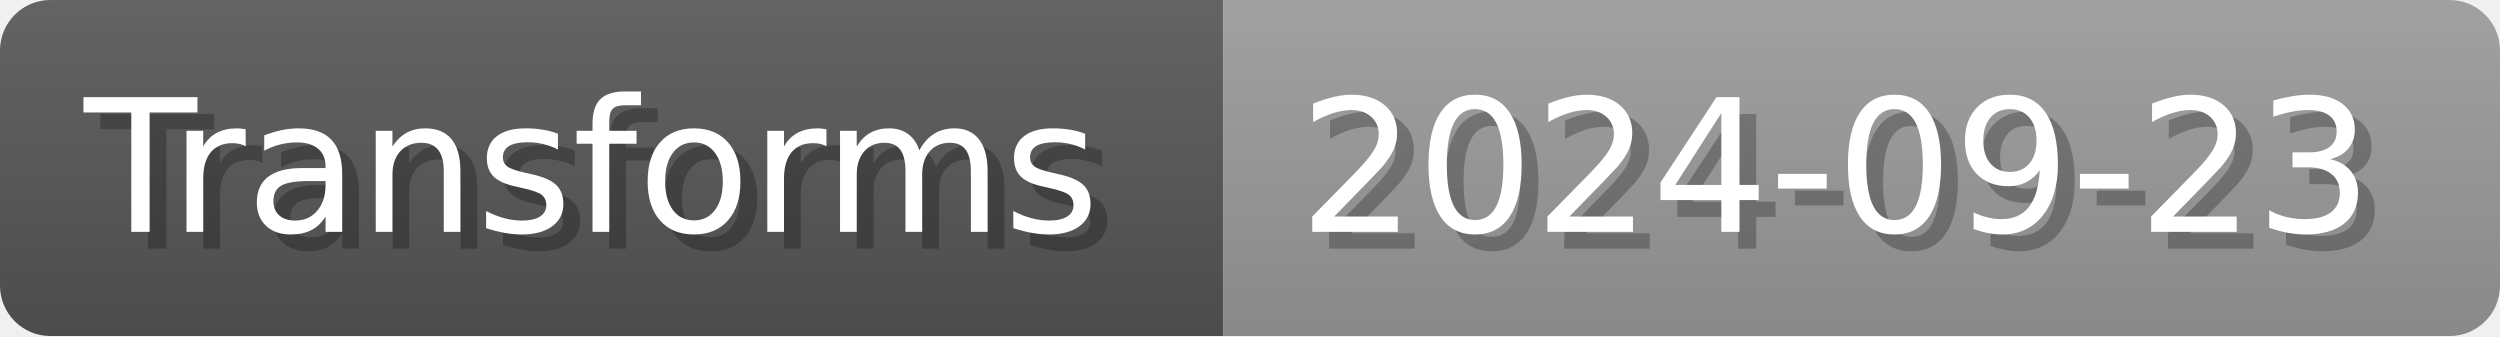
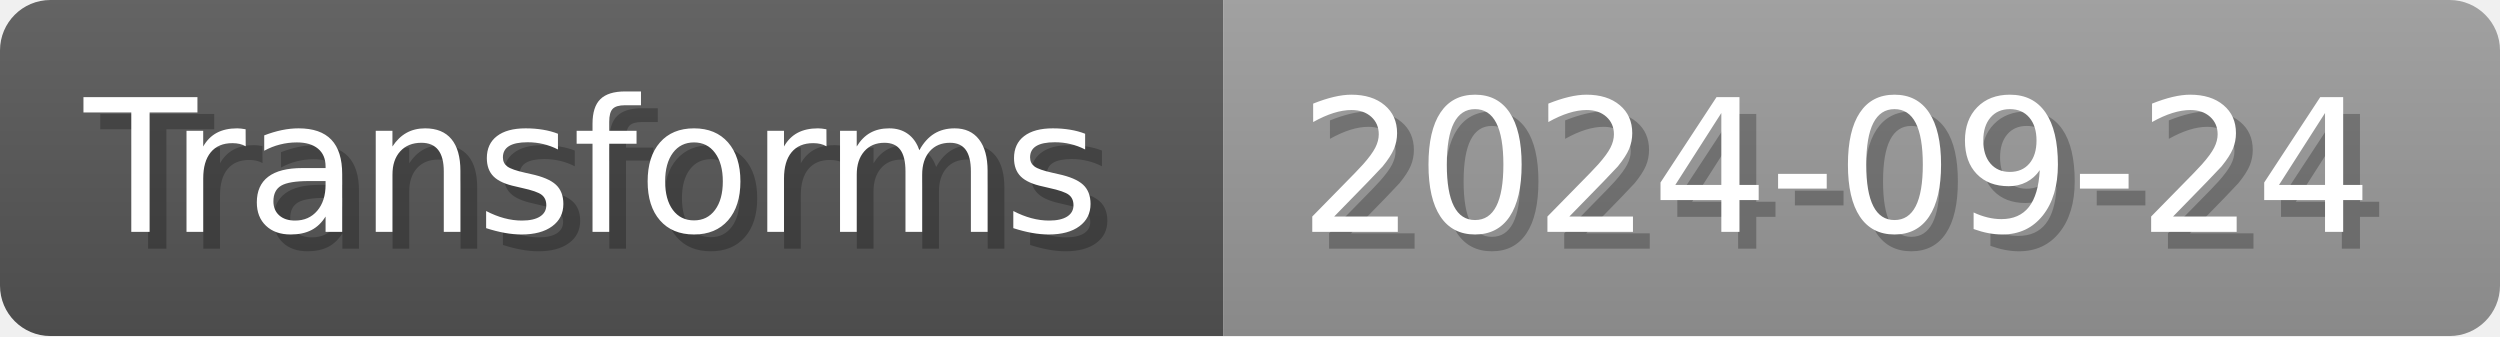
- <svg xmlns="http://www.w3.org/2000/svg" width="148.8" height="20" viewBox="0 0 1488 200" role="img" aria-label="Transforms: 2024-09-23">
+ <svg xmlns="http://www.w3.org/2000/svg" width="148.8" height="20" viewBox="0 0 1488 200" role="img" aria-label="Transforms: 2024-09-24">
  <linearGradient id="a" x2="0" y2="100%">
    <stop offset="0" stop-opacity=".1" stop-color="#EEE" />
    <stop offset="1" stop-opacity=".1" />
  </linearGradient>
  <mask id="m">
    <rect width="1488" height="200" rx="30" fill="#FFF" />
  </mask>
  <g mask="url(#m)">
    <rect width="728" height="200" fill="#555" />
    <rect width="760" height="200" fill="#999" x="728" />
    <rect width="1488" height="200" fill="url(#a)" />
  </g>
  <g aria-hidden="true" fill="#fff" text-anchor="start" font-family="Verdana,DejaVu Sans,sans-serif" font-size="110">
    <text x="60" y="148" textLength="628" fill="#000" opacity="0.25">Transforms</text>
    <text x="50" y="138" textLength="628">Transforms</text>
-     <text x="783" y="148" textLength="660" fill="#000" opacity="0.25">2024-09-23</text>
-     <text x="773" y="138" textLength="660">2024-09-23</text>
+     <text x="783" y="148" textLength="660" fill="#000" opacity="0.25">2024-09-24</text>
+     <text x="773" y="138" textLength="660">2024-09-24</text>
  </g>
</svg>
